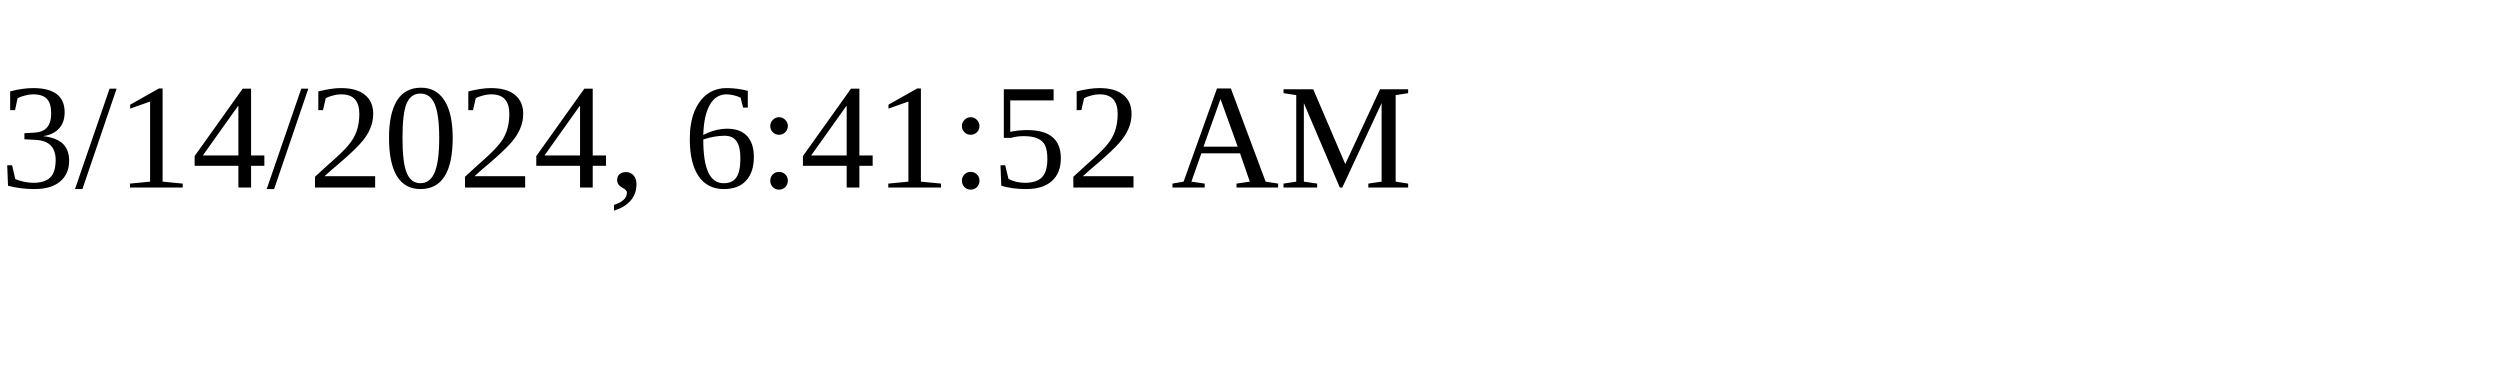
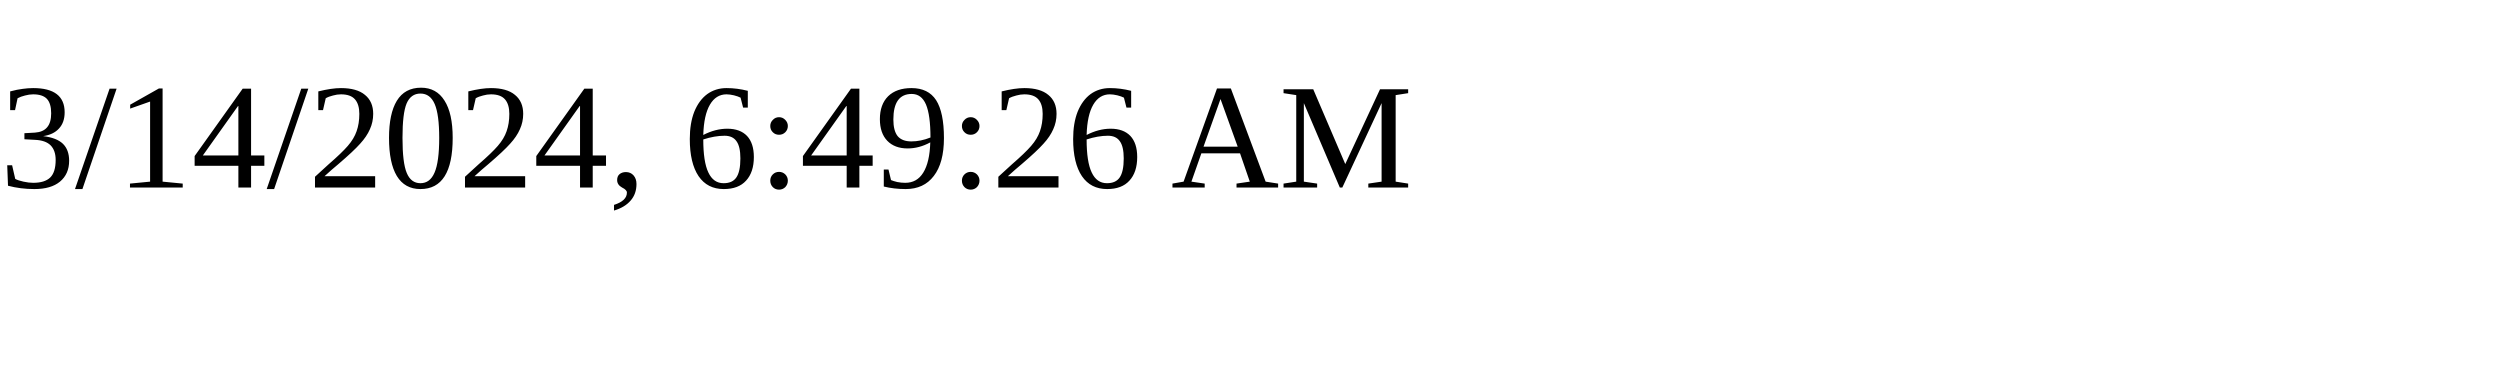
<svg xmlns="http://www.w3.org/2000/svg" height="30" width="200">
-   <text x="0" y="15">3/14/2024, 6:41:52 AM</text>
+   <text x="0" y="15">3/14/2024, 6:49:26 AM</text>
</svg>
